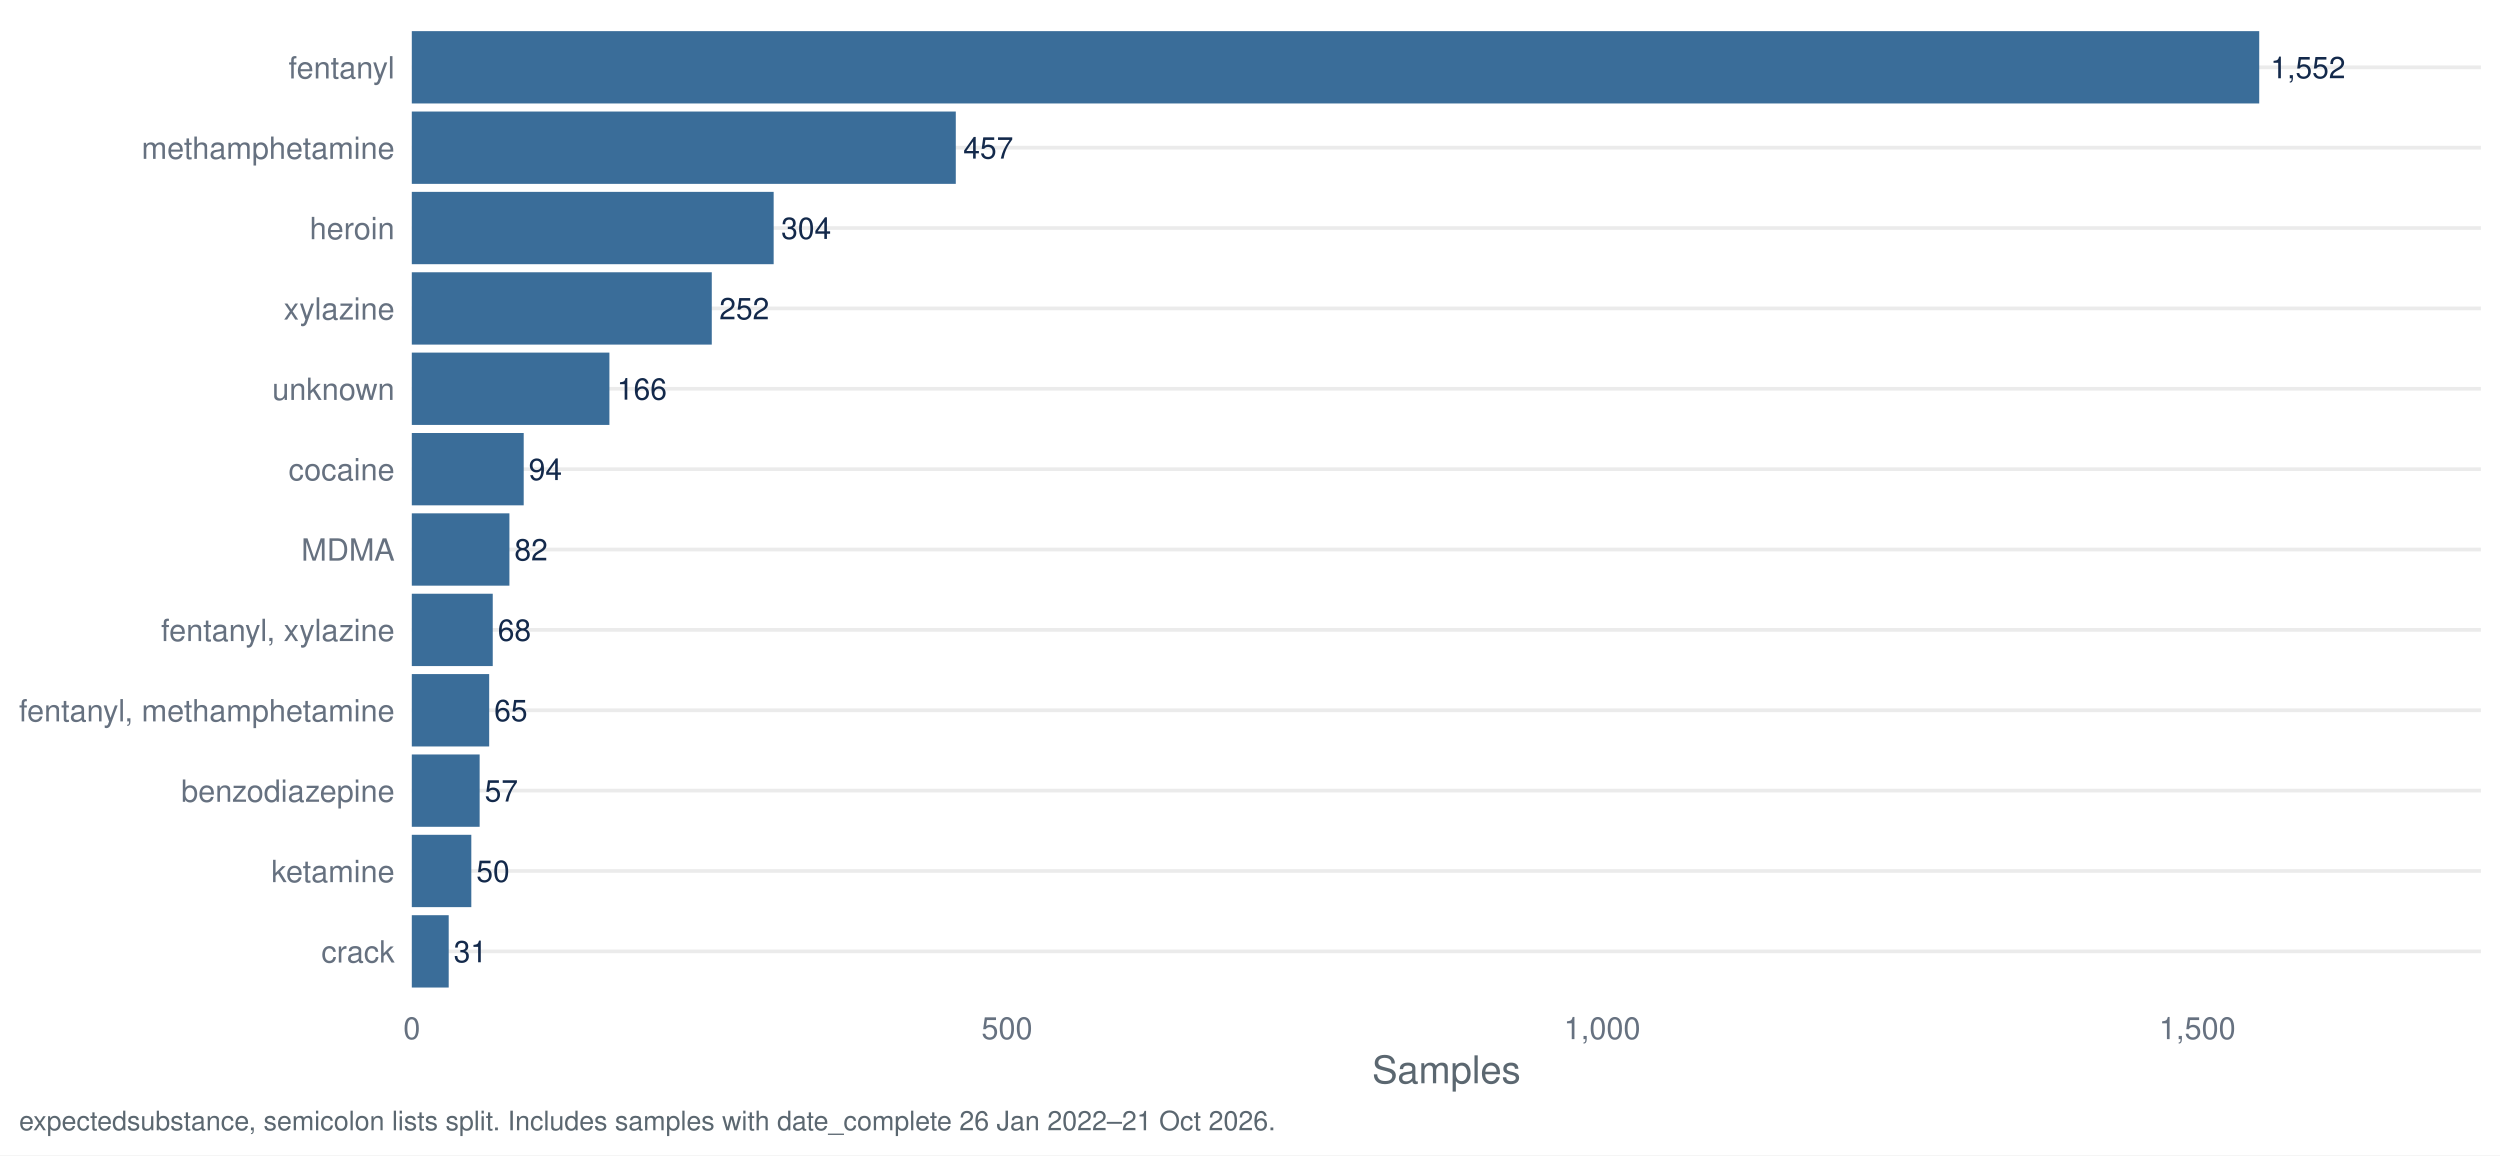
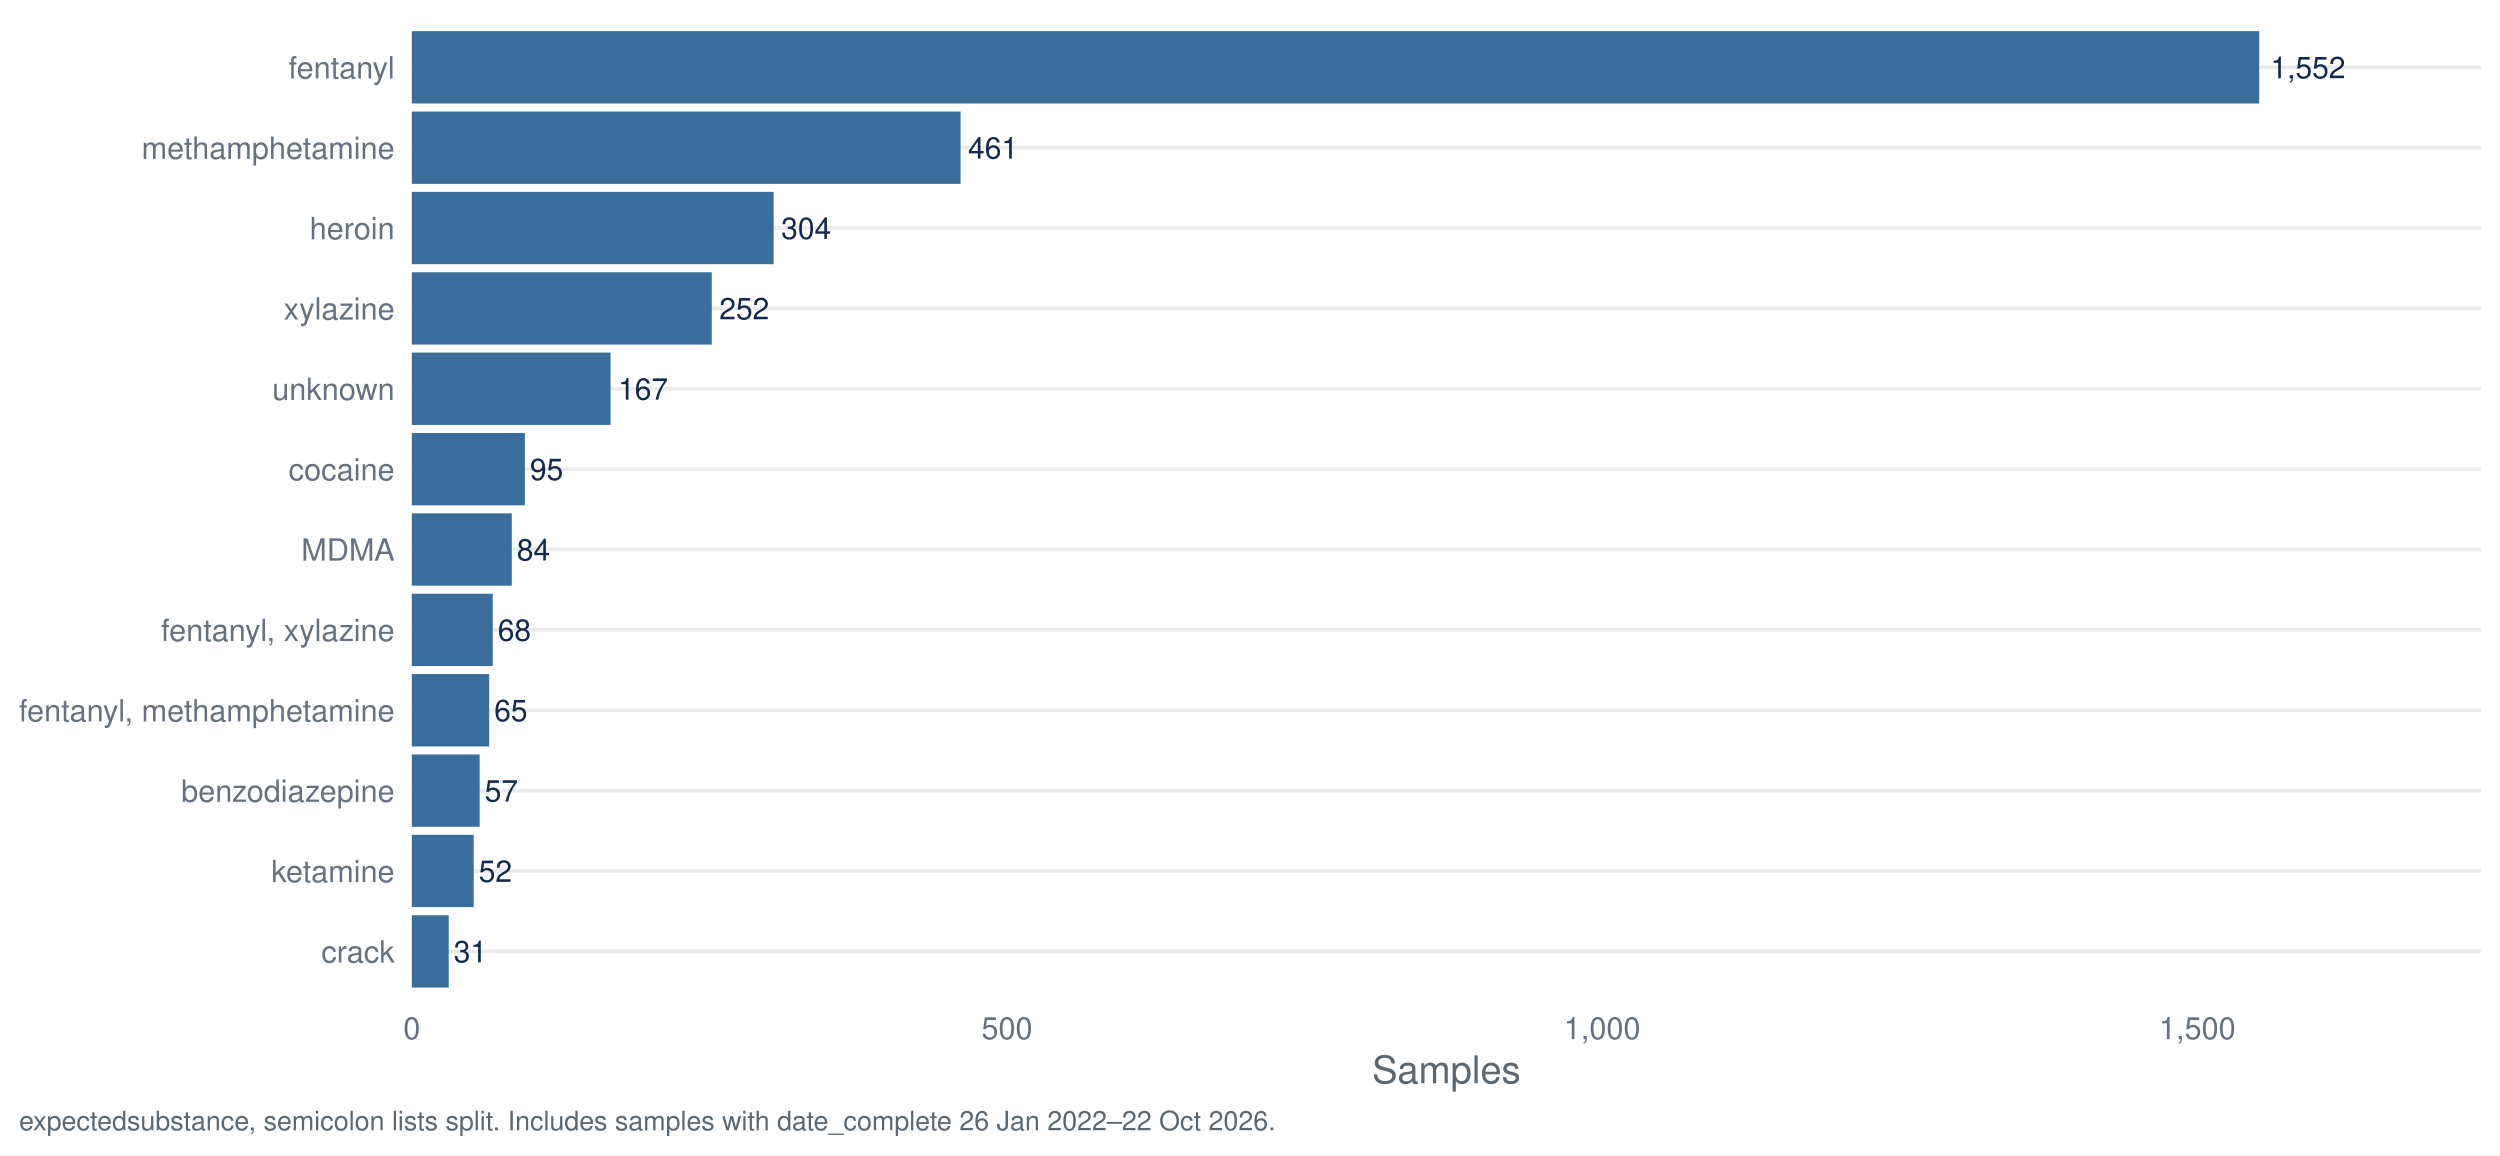
<svg xmlns="http://www.w3.org/2000/svg" width="1044.00pt" height="482.40pt" viewBox="0 0 1044.00 482.40">
  <g class="svglite">
    <defs>
      <style type="text/css">
    .svglite line, .svglite polyline, .svglite polygon, .svglite path, .svglite rect, .svglite circle {
      fill: none;
      stroke: #000000;
      stroke-linecap: round;
      stroke-linejoin: round;
      stroke-miterlimit: 10.00;
    }
    .svglite text {
      white-space: pre;
    }
    .svglite g.glyphgroup path {
      fill: inherit;
      stroke: none;
    }
  </style>
    </defs>
    <rect width="100%" height="100%" style="stroke: none; fill: #FFFFFF;" />
    <defs>
      <clipPath id="cpMC4wMHwxMDQ0LjAwfDAuMDB8NDgyLjQw">
        <rect x="0.00" y="0.00" width="1044.00" height="482.40" />
      </clipPath>
    </defs>
    <g clip-path="url(#cpMC4wMHwxMDQ0LjAwfDAuMDB8NDgyLjQw)">
      <rect x="0.00" y="0.00" width="1044.00" height="482.40" style="stroke-width: 1.55; stroke: none; fill: #FFFFFF;" />
    </g>
    <defs>
      <clipPath id="cpMTcxLjk3fDEwMzYuMDN8Ny45N3w0MTcuNDI=">
        <rect x="171.97" y="7.97" width="864.06" height="409.45" />
      </clipPath>
    </defs>
    <g clip-path="url(#cpMTcxLjk3fDEwMzYuMDN8Ny45N3w0MTcuNDI=)">
      <polyline points="171.97,397.29 1036.03,397.29 " style="stroke-width: 1.55; stroke: #EBEBEB; stroke-linecap: butt;" />
      <polyline points="171.97,363.72 1036.03,363.72 " style="stroke-width: 1.55; stroke: #EBEBEB; stroke-linecap: butt;" />
      <polyline points="171.97,330.16 1036.03,330.16 " style="stroke-width: 1.55; stroke: #EBEBEB; stroke-linecap: butt;" />
      <polyline points="171.97,296.60 1036.03,296.60 " style="stroke-width: 1.55; stroke: #EBEBEB; stroke-linecap: butt;" />
      <polyline points="171.97,263.04 1036.03,263.04 " style="stroke-width: 1.55; stroke: #EBEBEB; stroke-linecap: butt;" />
      <polyline points="171.97,229.48 1036.03,229.48 " style="stroke-width: 1.55; stroke: #EBEBEB; stroke-linecap: butt;" />
      <polyline points="171.97,195.92 1036.03,195.92 " style="stroke-width: 1.55; stroke: #EBEBEB; stroke-linecap: butt;" />
      <polyline points="171.97,162.35 1036.03,162.35 " style="stroke-width: 1.55; stroke: #EBEBEB; stroke-linecap: butt;" />
      <polyline points="171.97,128.79 1036.03,128.79 " style="stroke-width: 1.55; stroke: #EBEBEB; stroke-linecap: butt;" />
      <polyline points="171.97,95.23 1036.03,95.23 " style="stroke-width: 1.55; stroke: #EBEBEB; stroke-linecap: butt;" />
      <polyline points="171.97,61.67 1036.03,61.67 " style="stroke-width: 1.55; stroke: #EBEBEB; stroke-linecap: butt;" />
      <polyline points="171.97,28.11 1036.03,28.11 " style="stroke-width: 1.55; stroke: #EBEBEB; stroke-linecap: butt;" />
      <rect x="171.97" y="13.00" width="771.48" height="30.21" style="stroke-width: 1.55; stroke: none; stroke-linecap: butt; stroke-linejoin: miter; fill: #3A6D99;" />
-       <rect x="171.97" y="46.57" width="227.17" height="30.21" style="stroke-width: 1.55; stroke: none; stroke-linecap: butt; stroke-linejoin: miter; fill: #3A6D99;" />
+       <rect x="171.97" y="46.57" width="229.16" height="30.21" style="stroke-width: 1.55; stroke: none; stroke-linecap: butt; stroke-linejoin: miter; fill: #3A6D99;" />
      <rect x="171.97" y="80.13" width="151.11" height="30.21" style="stroke-width: 1.55; stroke: none; stroke-linecap: butt; stroke-linejoin: miter; fill: #3A6D99;" />
      <rect x="171.97" y="113.69" width="125.27" height="30.21" style="stroke-width: 1.55; stroke: none; stroke-linecap: butt; stroke-linejoin: miter; fill: #3A6D99;" />
-       <rect x="171.97" y="147.25" width="82.52" height="30.21" style="stroke-width: 1.55; stroke: none; stroke-linecap: butt; stroke-linejoin: miter; fill: #3A6D99;" />
-       <rect x="171.97" y="180.81" width="46.73" height="30.21" style="stroke-width: 1.55; stroke: none; stroke-linecap: butt; stroke-linejoin: miter; fill: #3A6D99;" />
-       <rect x="171.97" y="214.37" width="40.76" height="30.21" style="stroke-width: 1.55; stroke: none; stroke-linecap: butt; stroke-linejoin: miter; fill: #3A6D99;" />
+       <rect x="171.97" y="147.25" width="83.01" height="30.21" style="stroke-width: 1.55; stroke: none; stroke-linecap: butt; stroke-linejoin: miter; fill: #3A6D99;" />
+       <rect x="171.97" y="180.81" width="47.22" height="30.21" style="stroke-width: 1.55; stroke: none; stroke-linecap: butt; stroke-linejoin: miter; fill: #3A6D99;" />
+       <rect x="171.97" y="214.37" width="41.76" height="30.21" style="stroke-width: 1.55; stroke: none; stroke-linecap: butt; stroke-linejoin: miter; fill: #3A6D99;" />
      <rect x="171.97" y="247.94" width="33.80" height="30.21" style="stroke-width: 1.55; stroke: none; stroke-linecap: butt; stroke-linejoin: miter; fill: #3A6D99;" />
      <rect x="171.97" y="281.50" width="32.31" height="30.21" style="stroke-width: 1.55; stroke: none; stroke-linecap: butt; stroke-linejoin: miter; fill: #3A6D99;" />
      <rect x="171.97" y="315.06" width="28.33" height="30.21" style="stroke-width: 1.55; stroke: none; stroke-linecap: butt; stroke-linejoin: miter; fill: #3A6D99;" />
-       <rect x="171.97" y="348.62" width="24.85" height="30.21" style="stroke-width: 1.55; stroke: none; stroke-linecap: butt; stroke-linejoin: miter; fill: #3A6D99;" />
+       <rect x="171.97" y="348.62" width="25.85" height="30.21" style="stroke-width: 1.55; stroke: none; stroke-linecap: butt; stroke-linejoin: miter; fill: #3A6D99;" />
      <rect x="171.97" y="382.18" width="15.41" height="30.21" style="stroke-width: 1.55; stroke: none; stroke-linecap: butt; stroke-linejoin: miter; fill: #3A6D99;" />
      <text x="948.15" y="32.67" style="font-size: 12.52px;fill: #13294B; font-family: &quot;Nimbus Sans&quot;;" textLength="31.30px" lengthAdjust="spacingAndGlyphs">1,552</text>
-       <text x="402.27" y="66.23" style="font-size: 12.52px;fill: #13294B; font-family: &quot;Nimbus Sans&quot;;" textLength="20.86px" lengthAdjust="spacingAndGlyphs">457</text>
+       <text x="404.26" y="66.23" style="font-size: 12.52px;fill: #13294B; font-family: &quot;Nimbus Sans&quot;;" textLength="20.86px" lengthAdjust="spacingAndGlyphs">461</text>
      <text x="326.22" y="99.79" style="font-size: 12.52px;fill: #13294B; font-family: &quot;Nimbus Sans&quot;;" textLength="20.86px" lengthAdjust="spacingAndGlyphs">304</text>
      <text x="300.37" y="133.35" style="font-size: 12.52px;fill: #13294B; font-family: &quot;Nimbus Sans&quot;;" textLength="20.86px" lengthAdjust="spacingAndGlyphs">252</text>
-       <text x="257.62" y="166.91" style="font-size: 12.52px;fill: #13294B; font-family: &quot;Nimbus Sans&quot;;" textLength="20.86px" lengthAdjust="spacingAndGlyphs">166</text>
-       <text x="220.78" y="200.48" style="font-size: 12.52px;fill: #13294B; font-family: &quot;Nimbus Sans&quot;;" textLength="13.91px" lengthAdjust="spacingAndGlyphs">94</text>
-       <text x="214.82" y="234.04" style="font-size: 12.52px;fill: #13294B; font-family: &quot;Nimbus Sans&quot;;" textLength="13.91px" lengthAdjust="spacingAndGlyphs">82</text>
+       <text x="258.11" y="166.91" style="font-size: 12.52px;fill: #13294B; font-family: &quot;Nimbus Sans&quot;;" textLength="20.86px" lengthAdjust="spacingAndGlyphs">167</text>
+       <text x="221.28" y="200.48" style="font-size: 12.52px;fill: #13294B; font-family: &quot;Nimbus Sans&quot;;" textLength="13.91px" lengthAdjust="spacingAndGlyphs">95</text>
+       <text x="215.81" y="234.04" style="font-size: 12.52px;fill: #13294B; font-family: &quot;Nimbus Sans&quot;;" textLength="13.91px" lengthAdjust="spacingAndGlyphs">84</text>
      <text x="207.86" y="267.60" style="font-size: 12.52px;fill: #13294B; font-family: &quot;Nimbus Sans&quot;;" textLength="13.91px" lengthAdjust="spacingAndGlyphs">68</text>
      <text x="206.37" y="301.16" style="font-size: 12.52px;fill: #13294B; font-family: &quot;Nimbus Sans&quot;;" textLength="13.91px" lengthAdjust="spacingAndGlyphs">65</text>
      <text x="202.39" y="334.72" style="font-size: 12.52px;fill: #13294B; font-family: &quot;Nimbus Sans&quot;;" textLength="13.91px" lengthAdjust="spacingAndGlyphs">57</text>
-       <text x="198.91" y="368.28" style="font-size: 12.52px;fill: #13294B; font-family: &quot;Nimbus Sans&quot;;" textLength="13.91px" lengthAdjust="spacingAndGlyphs">50</text>
+       <text x="199.91" y="368.28" style="font-size: 12.52px;fill: #13294B; font-family: &quot;Nimbus Sans&quot;;" textLength="13.91px" lengthAdjust="spacingAndGlyphs">52</text>
      <text x="189.47" y="401.85" style="font-size: 12.52px;fill: #13294B; font-family: &quot;Nimbus Sans&quot;;" textLength="13.91px" lengthAdjust="spacingAndGlyphs">31</text>
    </g>
    <g clip-path="url(#cpMC4wMHwxMDQ0LjAwfDAuMDB8NDgyLjQw)">
      <text x="164.80" y="401.95" text-anchor="end" style="font-size: 12.80px;fill: #667180; font-family: &quot;Nimbus Sans&quot;;" textLength="30.62px" lengthAdjust="spacingAndGlyphs">crack</text>
      <text x="164.80" y="368.39" text-anchor="end" style="font-size: 12.80px;fill: #667180; font-family: &quot;Nimbus Sans&quot;;" textLength="51.50px" lengthAdjust="spacingAndGlyphs">ketamine</text>
      <text x="164.80" y="334.83" text-anchor="end" style="font-size: 12.80px;fill: #667180; font-family: &quot;Nimbus Sans&quot;;" textLength="89.09px" lengthAdjust="spacingAndGlyphs">benzodiazepine</text>
      <text x="164.80" y="301.27" text-anchor="end" style="font-size: 12.80px;fill: #667180; font-family: &quot;Nimbus Sans&quot;;" textLength="156.83px" lengthAdjust="spacingAndGlyphs">fentanyl, methamphetamine</text>
      <text x="164.80" y="267.70" text-anchor="end" style="font-size: 12.80px;fill: #667180; font-family: &quot;Nimbus Sans&quot;;" textLength="97.56px" lengthAdjust="spacingAndGlyphs">fentanyl, xylazine</text>
      <text x="164.80" y="234.14" text-anchor="end" style="font-size: 12.80px;fill: #667180; font-family: &quot;Nimbus Sans&quot;;" textLength="38.97px" lengthAdjust="spacingAndGlyphs">MDMA</text>
      <text x="164.80" y="200.58" text-anchor="end" style="font-size: 12.80px;fill: #667180; font-family: &quot;Nimbus Sans&quot;;" textLength="44.30px" lengthAdjust="spacingAndGlyphs">cocaine</text>
      <text x="164.80" y="167.02" text-anchor="end" style="font-size: 12.80px;fill: #667180; font-family: &quot;Nimbus Sans&quot;;" textLength="51.09px" lengthAdjust="spacingAndGlyphs">unknown</text>
      <text x="164.80" y="133.46" text-anchor="end" style="font-size: 12.80px;fill: #667180; font-family: &quot;Nimbus Sans&quot;;" textLength="46.34px" lengthAdjust="spacingAndGlyphs">xylazine</text>
      <text x="164.80" y="99.90" text-anchor="end" style="font-size: 12.80px;fill: #667180; font-family: &quot;Nimbus Sans&quot;;" textLength="35.47px" lengthAdjust="spacingAndGlyphs">heroin</text>
      <text x="164.80" y="66.33" text-anchor="end" style="font-size: 12.80px;fill: #667180; font-family: &quot;Nimbus Sans&quot;;" textLength="105.61px" lengthAdjust="spacingAndGlyphs">methamphetamine</text>
      <text x="164.80" y="32.77" text-anchor="end" style="font-size: 12.80px;fill: #667180; font-family: &quot;Nimbus Sans&quot;;" textLength="44.31px" lengthAdjust="spacingAndGlyphs">fentanyl</text>
      <text x="171.97" y="433.93" text-anchor="middle" style="font-size: 12.80px;fill: #667180; font-family: &quot;Nimbus Sans&quot;;" textLength="7.11px" lengthAdjust="spacingAndGlyphs">0</text>
      <text x="420.52" y="433.93" text-anchor="middle" style="font-size: 12.80px;fill: #667180; font-family: &quot;Nimbus Sans&quot;;" textLength="21.33px" lengthAdjust="spacingAndGlyphs">500</text>
      <text x="669.06" y="433.93" text-anchor="middle" style="font-size: 12.80px;fill: #667180; font-family: &quot;Nimbus Sans&quot;;" textLength="32.00px" lengthAdjust="spacingAndGlyphs">1,000</text>
      <text x="917.60" y="433.93" text-anchor="middle" style="font-size: 12.80px;fill: #667180; font-family: &quot;Nimbus Sans&quot;;" textLength="32.00px" lengthAdjust="spacingAndGlyphs">1,500</text>
      <text x="604.00" y="452.37" text-anchor="middle" style="font-size: 16.00px;fill: #5B6770; font-family: &quot;Nimbus Sans&quot;;" textLength="62.06px" lengthAdjust="spacingAndGlyphs">Samples</text>
-       <text x="7.97" y="471.99" style="font-size: 11.20px;fill: #5B6770; font-family: &quot;Nimbus Sans&quot;;" textLength="524.09px" lengthAdjust="spacingAndGlyphs">expectedsubstance, semicolon lists split. Includes samples with date_complete 26 Jan 2022–21 Oct 2026.</text>
+       <text x="7.97" y="471.99" style="font-size: 11.20px;fill: #5B6770; font-family: &quot;Nimbus Sans&quot;;" textLength="524.09px" lengthAdjust="spacingAndGlyphs">expectedsubstance, semicolon lists split. Includes samples with date_complete 26 Jan 2022–22 Oct 2026.</text>
    </g>
  </g>
</svg>
